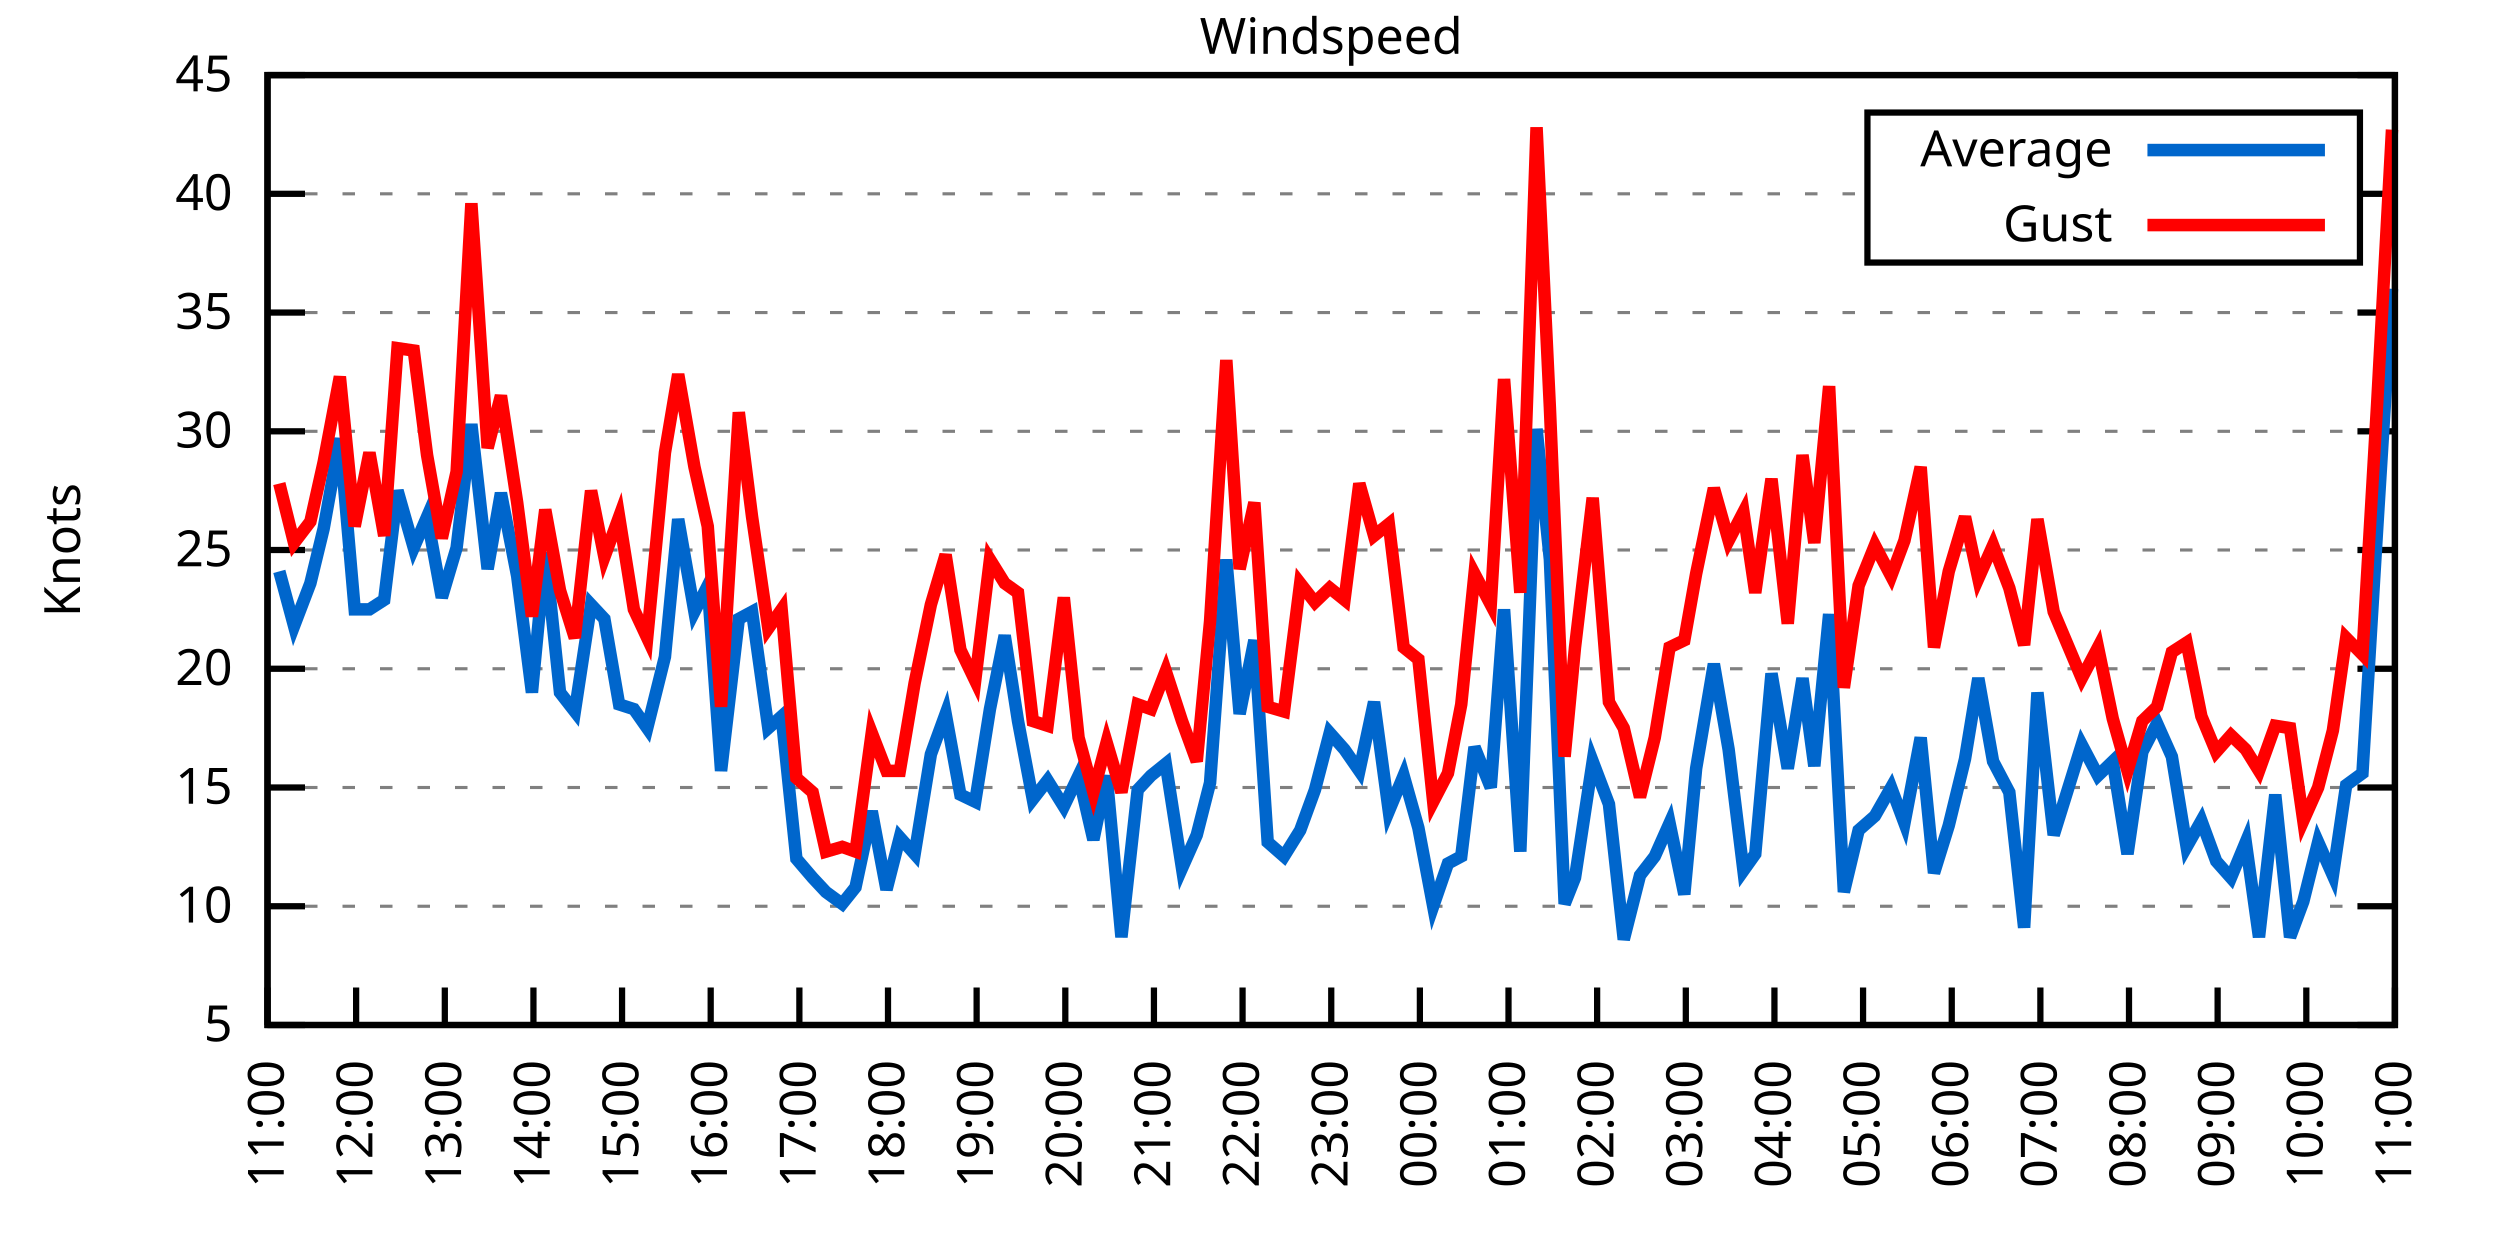
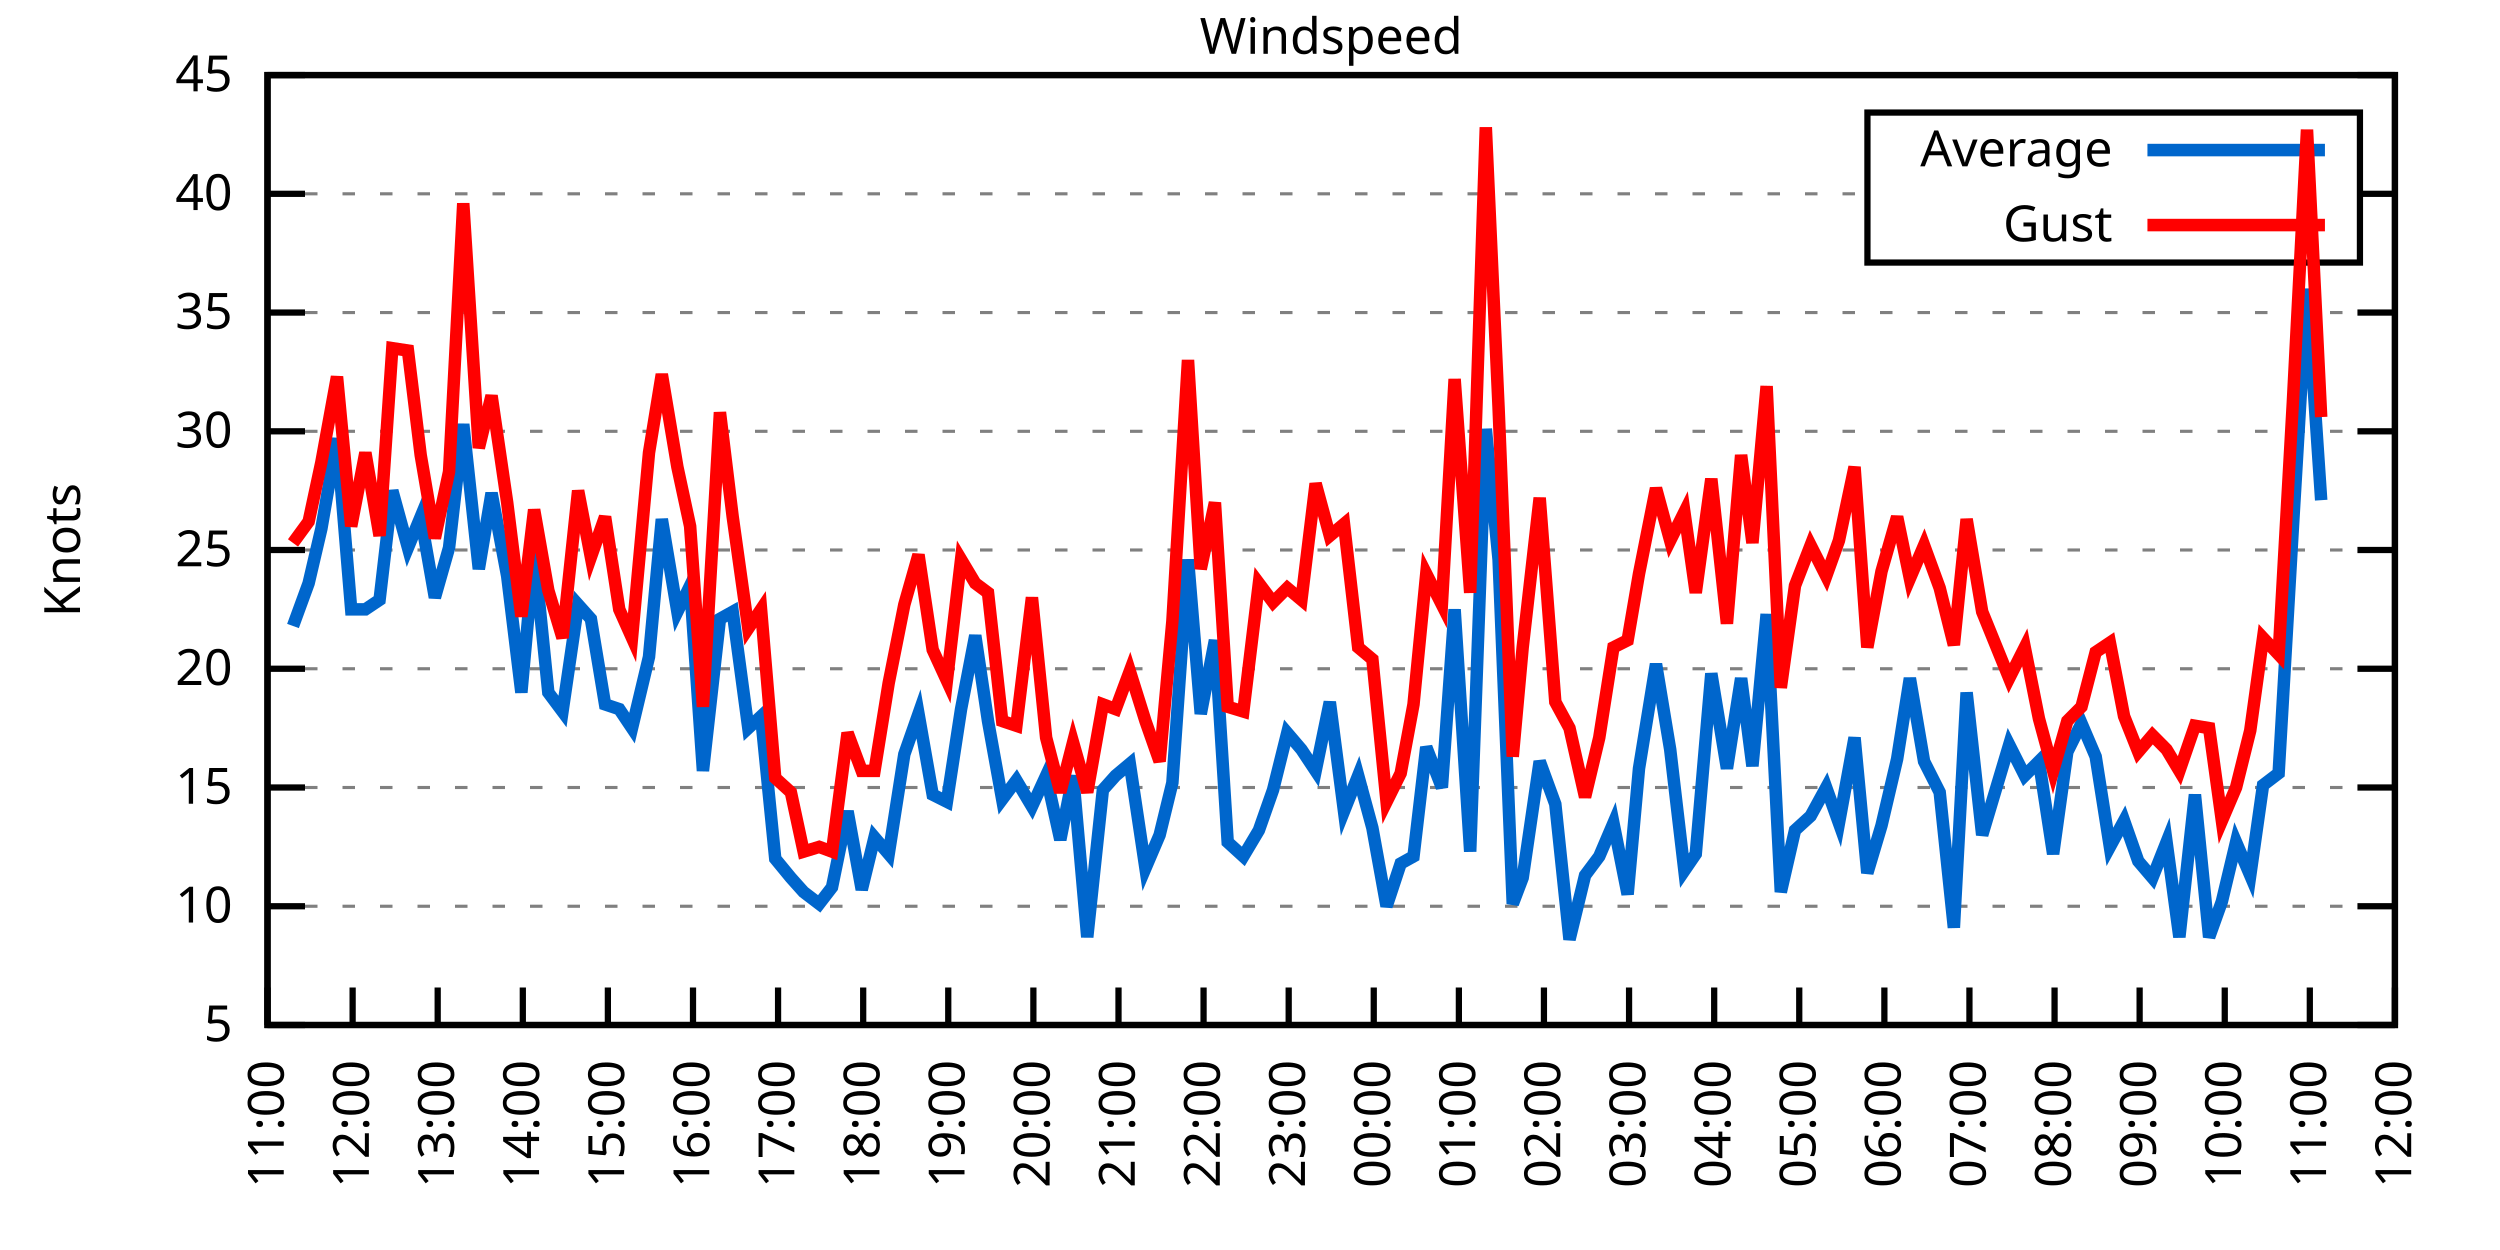
<svg xmlns="http://www.w3.org/2000/svg" xmlns:xlink="http://www.w3.org/1999/xlink" width="400" height="200" viewBox="0 0 400 200">
  <g id="gnuplot_canvas">
    <rect x="0" y="0" width="400" height="200" fill="none" />
    <defs>
      <circle id="gpDot" r="0.5" stroke-width="0.5" stroke="currentColor" />
      <path id="gpPt0" stroke-width="0.333" stroke="currentColor" d="M-1,0 h2 M0,-1 v2" />
      <path id="gpPt1" stroke-width="0.333" stroke="currentColor" d="M-1,-1 L1,1 M1,-1 L-1,1" />
      <path id="gpPt2" stroke-width="0.333" stroke="currentColor" d="M-1,0 L1,0 M0,-1 L0,1 M-1,-1 L1,1 M-1,1 L1,-1" />
      <rect id="gpPt3" stroke-width="0.333" stroke="currentColor" x="-1" y="-1" width="2" height="2" />
      <rect id="gpPt4" stroke-width="0.333" stroke="currentColor" fill="currentColor" x="-1" y="-1" width="2" height="2" />
      <circle id="gpPt5" stroke-width="0.333" stroke="currentColor" cx="0" cy="0" r="1" />
      <use xlink:href="#gpPt5" id="gpPt6" fill="currentColor" stroke="none" />
      <path id="gpPt7" stroke-width="0.333" stroke="currentColor" d="M0,-1.33 L-1.33,0.67 L1.33,0.67 z" />
      <use xlink:href="#gpPt7" id="gpPt8" fill="currentColor" stroke="none" />
      <use xlink:href="#gpPt7" id="gpPt9" stroke="currentColor" transform="rotate(180)" />
      <use xlink:href="#gpPt9" id="gpPt10" fill="currentColor" stroke="none" />
      <use xlink:href="#gpPt3" id="gpPt11" stroke="currentColor" transform="rotate(45)" />
      <use xlink:href="#gpPt11" id="gpPt12" fill="currentColor" stroke="none" />
      <path id="gpPt13" stroke-width="0.333" stroke="currentColor" d="M0,1.330 L1.265,0.411 L0.782,-1.067 L-0.782,-1.076 L-1.265,0.411 z" />
      <use xlink:href="#gpPt13" id="gpPt14" fill="currentColor" stroke="none" />
      <filter id="textbox" filterUnits="objectBoundingBox" x="0" y="0" height="1" width="1">
        <feFlood flood-color="white" flood-opacity="1" result="bgnd" />
        <feComposite in="SourceGraphic" in2="bgnd" operator="atop" />
      </filter>
      <filter id="greybox" filterUnits="objectBoundingBox" x="0" y="0" height="1" width="1">
        <feFlood flood-color="lightgrey" flood-opacity="1" result="grey" />
        <feComposite in="SourceGraphic" in2="grey" operator="atop" />
      </filter>
    </defs>
    <g fill="none" color="white" stroke="currentColor" stroke-width="1.00" stroke-linecap="butt" stroke-linejoin="miter">
</g>
    <g fill="none" color="black" stroke="currentColor" stroke-width="1.00" stroke-linecap="butt" stroke-linejoin="miter">
      <g stroke="none" shape-rendering="crispEdges">
        <polygon fill="rgb(255, 255, 255)" points="42.80,164.00 383.18,164.00 383.18,12.02 42.80,12.02 " />
      </g>
    </g>
    <g fill="none" color="black" stroke="currentColor" stroke-width="1.00" stroke-linecap="butt" stroke-linejoin="miter">
</g>
    <g fill="none" color="black" stroke="black" stroke-width="0.50" stroke-linecap="butt" stroke-linejoin="miter">
</g>
    <g fill="none" color="gray" stroke="currentColor" stroke-width="0.50" stroke-linecap="butt" stroke-linejoin="miter">
      <path stroke="gray" stroke-dasharray="2,4" class="gridline" d="M42.80,164.00 L383.19,164.00  " />
    </g>
    <g fill="none" color="gray" stroke="gray" stroke-width="1.00" stroke-linecap="butt" stroke-linejoin="miter">
</g>
    <g fill="none" color="black" stroke="currentColor" stroke-width="1.00" stroke-linecap="butt" stroke-linejoin="miter">
      <path stroke="black" d="M42.80,164.00 L48.80,164.00 M383.19,164.00 L377.19,164.00  " />
      <g transform="translate(37.20,166.60)" stroke="none" fill="black" font-family="Sans" font-size="8.00" text-anchor="end">
        <text>
          <tspan font-family="Sans"> 5</tspan>
        </text>
      </g>
    </g>
    <g fill="none" color="black" stroke="currentColor" stroke-width="1.00" stroke-linecap="butt" stroke-linejoin="miter">
</g>
    <g fill="none" color="black" stroke="black" stroke-width="0.50" stroke-linecap="butt" stroke-linejoin="miter">
</g>
    <g fill="none" color="gray" stroke="currentColor" stroke-width="0.50" stroke-linecap="butt" stroke-linejoin="miter">
      <path stroke="gray" stroke-dasharray="2,4" class="gridline" d="M42.80,145.00 L383.19,145.00  " />
    </g>
    <g fill="none" color="gray" stroke="gray" stroke-width="1.00" stroke-linecap="butt" stroke-linejoin="miter">
</g>
    <g fill="none" color="black" stroke="currentColor" stroke-width="1.00" stroke-linecap="butt" stroke-linejoin="miter">
      <path stroke="black" d="M42.80,145.00 L48.80,145.00 M383.19,145.00 L377.19,145.00  " />
      <g transform="translate(37.20,147.60)" stroke="none" fill="black" font-family="Sans" font-size="8.00" text-anchor="end">
        <text>
          <tspan font-family="Sans"> 10</tspan>
        </text>
      </g>
    </g>
    <g fill="none" color="black" stroke="currentColor" stroke-width="1.00" stroke-linecap="butt" stroke-linejoin="miter">
</g>
    <g fill="none" color="black" stroke="black" stroke-width="0.50" stroke-linecap="butt" stroke-linejoin="miter">
</g>
    <g fill="none" color="gray" stroke="currentColor" stroke-width="0.50" stroke-linecap="butt" stroke-linejoin="miter">
      <path stroke="gray" stroke-dasharray="2,4" class="gridline" d="M42.80,126.00 L383.19,126.00  " />
    </g>
    <g fill="none" color="gray" stroke="gray" stroke-width="1.00" stroke-linecap="butt" stroke-linejoin="miter">
</g>
    <g fill="none" color="black" stroke="currentColor" stroke-width="1.00" stroke-linecap="butt" stroke-linejoin="miter">
      <path stroke="black" d="M42.80,126.00 L48.80,126.00 M383.19,126.00 L377.19,126.00  " />
      <g transform="translate(37.20,128.60)" stroke="none" fill="black" font-family="Sans" font-size="8.00" text-anchor="end">
        <text>
          <tspan font-family="Sans"> 15</tspan>
        </text>
      </g>
    </g>
    <g fill="none" color="black" stroke="currentColor" stroke-width="1.00" stroke-linecap="butt" stroke-linejoin="miter">
</g>
    <g fill="none" color="black" stroke="black" stroke-width="0.50" stroke-linecap="butt" stroke-linejoin="miter">
</g>
    <g fill="none" color="gray" stroke="currentColor" stroke-width="0.50" stroke-linecap="butt" stroke-linejoin="miter">
      <path stroke="gray" stroke-dasharray="2,4" class="gridline" d="M42.80,107.00 L383.19,107.00  " />
    </g>
    <g fill="none" color="gray" stroke="gray" stroke-width="1.00" stroke-linecap="butt" stroke-linejoin="miter">
</g>
    <g fill="none" color="black" stroke="currentColor" stroke-width="1.00" stroke-linecap="butt" stroke-linejoin="miter">
      <path stroke="black" d="M42.80,107.00 L48.80,107.00 M383.19,107.00 L377.19,107.00  " />
      <g transform="translate(37.20,109.60)" stroke="none" fill="black" font-family="Sans" font-size="8.00" text-anchor="end">
        <text>
          <tspan font-family="Sans"> 20</tspan>
        </text>
      </g>
    </g>
    <g fill="none" color="black" stroke="currentColor" stroke-width="1.00" stroke-linecap="butt" stroke-linejoin="miter">
</g>
    <g fill="none" color="black" stroke="black" stroke-width="0.50" stroke-linecap="butt" stroke-linejoin="miter">
</g>
    <g fill="none" color="gray" stroke="currentColor" stroke-width="0.50" stroke-linecap="butt" stroke-linejoin="miter">
      <path stroke="gray" stroke-dasharray="2,4" class="gridline" d="M42.80,88.00 L383.19,88.00  " />
    </g>
    <g fill="none" color="gray" stroke="gray" stroke-width="1.00" stroke-linecap="butt" stroke-linejoin="miter">
</g>
    <g fill="none" color="black" stroke="currentColor" stroke-width="1.00" stroke-linecap="butt" stroke-linejoin="miter">
      <path stroke="black" d="M42.80,88.00 L48.80,88.00 M383.19,88.00 L377.19,88.00  " />
      <g transform="translate(37.20,90.60)" stroke="none" fill="black" font-family="Sans" font-size="8.00" text-anchor="end">
        <text>
          <tspan font-family="Sans"> 25</tspan>
        </text>
      </g>
    </g>
    <g fill="none" color="black" stroke="currentColor" stroke-width="1.00" stroke-linecap="butt" stroke-linejoin="miter">
</g>
    <g fill="none" color="black" stroke="black" stroke-width="0.50" stroke-linecap="butt" stroke-linejoin="miter">
</g>
    <g fill="none" color="gray" stroke="currentColor" stroke-width="0.50" stroke-linecap="butt" stroke-linejoin="miter">
      <path stroke="gray" stroke-dasharray="2,4" class="gridline" d="M42.80,69.01 L383.19,69.01  " />
    </g>
    <g fill="none" color="gray" stroke="gray" stroke-width="1.00" stroke-linecap="butt" stroke-linejoin="miter">
</g>
    <g fill="none" color="black" stroke="currentColor" stroke-width="1.00" stroke-linecap="butt" stroke-linejoin="miter">
      <path stroke="black" d="M42.80,69.01 L48.80,69.01 M383.19,69.01 L377.19,69.01  " />
      <g transform="translate(37.20,71.61)" stroke="none" fill="black" font-family="Sans" font-size="8.00" text-anchor="end">
        <text>
          <tspan font-family="Sans"> 30</tspan>
        </text>
      </g>
    </g>
    <g fill="none" color="black" stroke="currentColor" stroke-width="1.00" stroke-linecap="butt" stroke-linejoin="miter">
</g>
    <g fill="none" color="black" stroke="black" stroke-width="0.50" stroke-linecap="butt" stroke-linejoin="miter">
</g>
    <g fill="none" color="gray" stroke="currentColor" stroke-width="0.50" stroke-linecap="butt" stroke-linejoin="miter">
      <path stroke="gray" stroke-dasharray="2,4" class="gridline" d="M42.80,50.01 L383.19,50.01  " />
    </g>
    <g fill="none" color="gray" stroke="gray" stroke-width="1.00" stroke-linecap="butt" stroke-linejoin="miter">
</g>
    <g fill="none" color="black" stroke="currentColor" stroke-width="1.00" stroke-linecap="butt" stroke-linejoin="miter">
      <path stroke="black" d="M42.80,50.01 L48.80,50.01 M383.19,50.01 L377.19,50.01  " />
      <g transform="translate(37.20,52.61)" stroke="none" fill="black" font-family="Sans" font-size="8.00" text-anchor="end">
        <text>
          <tspan font-family="Sans"> 35</tspan>
        </text>
      </g>
    </g>
    <g fill="none" color="black" stroke="currentColor" stroke-width="1.00" stroke-linecap="butt" stroke-linejoin="miter">
</g>
    <g fill="none" color="black" stroke="black" stroke-width="0.50" stroke-linecap="butt" stroke-linejoin="miter">
</g>
    <g fill="none" color="gray" stroke="currentColor" stroke-width="0.50" stroke-linecap="butt" stroke-linejoin="miter">
      <path stroke="gray" stroke-dasharray="2,4" class="gridline" d="M42.80,31.01 L298.79,31.01 M377.59,31.01 L383.19,31.01  " />
    </g>
    <g fill="none" color="gray" stroke="gray" stroke-width="1.00" stroke-linecap="butt" stroke-linejoin="miter">
</g>
    <g fill="none" color="black" stroke="currentColor" stroke-width="1.00" stroke-linecap="butt" stroke-linejoin="miter">
      <path stroke="black" d="M42.80,31.01 L48.80,31.01 M383.19,31.01 L377.19,31.01  " />
      <g transform="translate(37.20,33.61)" stroke="none" fill="black" font-family="Sans" font-size="8.00" text-anchor="end">
        <text>
          <tspan font-family="Sans"> 40</tspan>
        </text>
      </g>
    </g>
    <g fill="none" color="black" stroke="currentColor" stroke-width="1.00" stroke-linecap="butt" stroke-linejoin="miter">
</g>
    <g fill="none" color="black" stroke="black" stroke-width="0.50" stroke-linecap="butt" stroke-linejoin="miter">
</g>
    <g fill="none" color="gray" stroke="currentColor" stroke-width="0.50" stroke-linecap="butt" stroke-linejoin="miter">
      <path stroke="gray" stroke-dasharray="2,4" class="gridline" d="M42.80,12.01 L383.19,12.01  " />
    </g>
    <g fill="none" color="gray" stroke="gray" stroke-width="1.00" stroke-linecap="butt" stroke-linejoin="miter">
</g>
    <g fill="none" color="black" stroke="currentColor" stroke-width="1.00" stroke-linecap="butt" stroke-linejoin="miter">
      <path stroke="black" d="M42.80,12.01 L48.80,12.01 M383.19,12.01 L377.19,12.01  " />
      <g transform="translate(37.20,14.61)" stroke="none" fill="black" font-family="Sans" font-size="8.00" text-anchor="end">
        <text>
          <tspan font-family="Sans"> 45</tspan>
        </text>
      </g>
    </g>
    <g fill="none" color="black" stroke="currentColor" stroke-width="1.00" stroke-linecap="butt" stroke-linejoin="miter">
      <path stroke="black" d="M42.80,164.00 L42.80,158.00  " />
      <g transform="translate(45.40,169.60) rotate(270.00)" stroke="none" fill="black" font-family="Sans" font-size="8.00" text-anchor="end">
        <text>
          <tspan font-family="Sans">11:00</tspan>
        </text>
      </g>
    </g>
    <g fill="none" color="black" stroke="currentColor" stroke-width="1.00" stroke-linecap="butt" stroke-linejoin="miter">
-       <path stroke="black" d="M56.98,164.00 L56.98,158.00  " />
-       <g transform="translate(59.58,169.60) rotate(270.00)" stroke="none" fill="black" font-family="Sans" font-size="8.00" text-anchor="end">
+       <path stroke="black" d="M56.42,164.00 L56.42,158.00  " />
+       <g transform="translate(59.02,169.60) rotate(270.00)" stroke="none" fill="black" font-family="Sans" font-size="8.00" text-anchor="end">
        <text>
          <tspan font-family="Sans">12:00</tspan>
        </text>
      </g>
    </g>
    <g fill="none" color="black" stroke="currentColor" stroke-width="1.00" stroke-linecap="butt" stroke-linejoin="miter">
-       <path stroke="black" d="M71.17,164.00 L71.17,158.00  " />
-       <g transform="translate(73.77,169.60) rotate(270.00)" stroke="none" fill="black" font-family="Sans" font-size="8.00" text-anchor="end">
+       <path stroke="black" d="M70.03,164.00 L70.03,158.00  " />
+       <g transform="translate(72.63,169.60) rotate(270.00)" stroke="none" fill="black" font-family="Sans" font-size="8.00" text-anchor="end">
        <text>
          <tspan font-family="Sans">13:00</tspan>
        </text>
      </g>
    </g>
    <g fill="none" color="black" stroke="currentColor" stroke-width="1.00" stroke-linecap="butt" stroke-linejoin="miter">
-       <path stroke="black" d="M85.35,164.00 L85.35,158.00  " />
-       <g transform="translate(87.95,169.60) rotate(270.00)" stroke="none" fill="black" font-family="Sans" font-size="8.00" text-anchor="end">
+       <path stroke="black" d="M83.65,164.00 L83.65,158.00  " />
+       <g transform="translate(86.25,169.60) rotate(270.00)" stroke="none" fill="black" font-family="Sans" font-size="8.00" text-anchor="end">
        <text>
          <tspan font-family="Sans">14:00</tspan>
        </text>
      </g>
    </g>
    <g fill="none" color="black" stroke="currentColor" stroke-width="1.00" stroke-linecap="butt" stroke-linejoin="miter">
-       <path stroke="black" d="M99.53,164.00 L99.53,158.00  " />
-       <g transform="translate(102.13,169.60) rotate(270.00)" stroke="none" fill="black" font-family="Sans" font-size="8.00" text-anchor="end">
+       <path stroke="black" d="M97.26,164.00 L97.26,158.00  " />
+       <g transform="translate(99.86,169.60) rotate(270.00)" stroke="none" fill="black" font-family="Sans" font-size="8.00" text-anchor="end">
        <text>
          <tspan font-family="Sans">15:00</tspan>
        </text>
      </g>
    </g>
    <g fill="none" color="black" stroke="currentColor" stroke-width="1.00" stroke-linecap="butt" stroke-linejoin="miter">
-       <path stroke="black" d="M113.71,164.00 L113.71,158.00  " />
-       <g transform="translate(116.31,169.60) rotate(270.00)" stroke="none" fill="black" font-family="Sans" font-size="8.00" text-anchor="end">
+       <path stroke="black" d="M110.88,164.00 L110.88,158.00  " />
+       <g transform="translate(113.48,169.60) rotate(270.00)" stroke="none" fill="black" font-family="Sans" font-size="8.00" text-anchor="end">
        <text>
          <tspan font-family="Sans">16:00</tspan>
        </text>
      </g>
    </g>
    <g fill="none" color="black" stroke="currentColor" stroke-width="1.00" stroke-linecap="butt" stroke-linejoin="miter">
-       <path stroke="black" d="M127.90,164.00 L127.90,158.00  " />
-       <g transform="translate(130.50,169.60) rotate(270.00)" stroke="none" fill="black" font-family="Sans" font-size="8.00" text-anchor="end">
+       <path stroke="black" d="M124.49,164.00 L124.49,158.00  " />
+       <g transform="translate(127.09,169.60) rotate(270.00)" stroke="none" fill="black" font-family="Sans" font-size="8.00" text-anchor="end">
        <text>
          <tspan font-family="Sans">17:00</tspan>
        </text>
      </g>
    </g>
    <g fill="none" color="black" stroke="currentColor" stroke-width="1.00" stroke-linecap="butt" stroke-linejoin="miter">
-       <path stroke="black" d="M142.08,164.00 L142.08,158.00  " />
-       <g transform="translate(144.68,169.60) rotate(270.00)" stroke="none" fill="black" font-family="Sans" font-size="8.00" text-anchor="end">
+       <path stroke="black" d="M138.11,164.00 L138.11,158.00  " />
+       <g transform="translate(140.71,169.60) rotate(270.00)" stroke="none" fill="black" font-family="Sans" font-size="8.00" text-anchor="end">
        <text>
          <tspan font-family="Sans">18:00</tspan>
        </text>
      </g>
    </g>
    <g fill="none" color="black" stroke="currentColor" stroke-width="1.00" stroke-linecap="butt" stroke-linejoin="miter">
-       <path stroke="black" d="M156.26,164.00 L156.26,158.00  " />
-       <g transform="translate(158.86,169.60) rotate(270.00)" stroke="none" fill="black" font-family="Sans" font-size="8.00" text-anchor="end">
+       <path stroke="black" d="M151.72,164.00 L151.72,158.00  " />
+       <g transform="translate(154.32,169.60) rotate(270.00)" stroke="none" fill="black" font-family="Sans" font-size="8.00" text-anchor="end">
        <text>
          <tspan font-family="Sans">19:00</tspan>
        </text>
      </g>
    </g>
    <g fill="none" color="black" stroke="currentColor" stroke-width="1.00" stroke-linecap="butt" stroke-linejoin="miter">
-       <path stroke="black" d="M170.45,164.00 L170.45,158.00  " />
-       <g transform="translate(173.05,169.60) rotate(270.00)" stroke="none" fill="black" font-family="Sans" font-size="8.00" text-anchor="end">
+       <path stroke="black" d="M165.34,164.00 L165.34,158.00  " />
+       <g transform="translate(167.94,169.60) rotate(270.00)" stroke="none" fill="black" font-family="Sans" font-size="8.00" text-anchor="end">
        <text>
          <tspan font-family="Sans">20:00</tspan>
        </text>
      </g>
    </g>
    <g fill="none" color="black" stroke="currentColor" stroke-width="1.00" stroke-linecap="butt" stroke-linejoin="miter">
-       <path stroke="black" d="M184.63,164.00 L184.63,158.00  " />
-       <g transform="translate(187.23,169.60) rotate(270.00)" stroke="none" fill="black" font-family="Sans" font-size="8.00" text-anchor="end">
+       <path stroke="black" d="M178.96,164.00 L178.96,158.00  " />
+       <g transform="translate(181.56,169.60) rotate(270.00)" stroke="none" fill="black" font-family="Sans" font-size="8.00" text-anchor="end">
        <text>
          <tspan font-family="Sans">21:00</tspan>
        </text>
      </g>
    </g>
    <g fill="none" color="black" stroke="currentColor" stroke-width="1.00" stroke-linecap="butt" stroke-linejoin="miter">
-       <path stroke="black" d="M198.81,164.00 L198.81,158.00  " />
-       <g transform="translate(201.41,169.60) rotate(270.00)" stroke="none" fill="black" font-family="Sans" font-size="8.00" text-anchor="end">
+       <path stroke="black" d="M192.57,164.00 L192.57,158.00  " />
+       <g transform="translate(195.17,169.60) rotate(270.00)" stroke="none" fill="black" font-family="Sans" font-size="8.00" text-anchor="end">
        <text>
          <tspan font-family="Sans">22:00</tspan>
        </text>
      </g>
    </g>
    <g fill="none" color="black" stroke="currentColor" stroke-width="1.00" stroke-linecap="butt" stroke-linejoin="miter">
-       <path stroke="black" d="M213.00,164.00 L213.00,158.00  " />
-       <g transform="translate(215.60,169.60) rotate(270.00)" stroke="none" fill="black" font-family="Sans" font-size="8.00" text-anchor="end">
+       <path stroke="black" d="M206.19,164.00 L206.19,158.00  " />
+       <g transform="translate(208.79,169.60) rotate(270.00)" stroke="none" fill="black" font-family="Sans" font-size="8.00" text-anchor="end">
        <text>
          <tspan font-family="Sans">23:00</tspan>
        </text>
      </g>
    </g>
    <g fill="none" color="black" stroke="currentColor" stroke-width="1.00" stroke-linecap="butt" stroke-linejoin="miter">
-       <path stroke="black" d="M227.18,164.00 L227.18,158.00  " />
-       <g transform="translate(229.78,169.60) rotate(270.00)" stroke="none" fill="black" font-family="Sans" font-size="8.00" text-anchor="end">
+       <path stroke="black" d="M219.80,164.00 L219.80,158.00  " />
+       <g transform="translate(222.40,169.60) rotate(270.00)" stroke="none" fill="black" font-family="Sans" font-size="8.00" text-anchor="end">
        <text>
          <tspan font-family="Sans">00:00</tspan>
        </text>
      </g>
    </g>
    <g fill="none" color="black" stroke="currentColor" stroke-width="1.00" stroke-linecap="butt" stroke-linejoin="miter">
-       <path stroke="black" d="M241.36,164.00 L241.36,158.00  " />
-       <g transform="translate(243.96,169.60) rotate(270.00)" stroke="none" fill="black" font-family="Sans" font-size="8.00" text-anchor="end">
+       <path stroke="black" d="M233.42,164.00 L233.42,158.00  " />
+       <g transform="translate(236.02,169.60) rotate(270.00)" stroke="none" fill="black" font-family="Sans" font-size="8.00" text-anchor="end">
        <text>
          <tspan font-family="Sans">01:00</tspan>
        </text>
      </g>
    </g>
    <g fill="none" color="black" stroke="currentColor" stroke-width="1.00" stroke-linecap="butt" stroke-linejoin="miter">
-       <path stroke="black" d="M255.54,164.00 L255.54,158.00  " />
-       <g transform="translate(258.14,169.60) rotate(270.00)" stroke="none" fill="black" font-family="Sans" font-size="8.00" text-anchor="end">
+       <path stroke="black" d="M247.03,164.00 L247.03,158.00  " />
+       <g transform="translate(249.63,169.60) rotate(270.00)" stroke="none" fill="black" font-family="Sans" font-size="8.00" text-anchor="end">
        <text>
          <tspan font-family="Sans">02:00</tspan>
        </text>
      </g>
    </g>
    <g fill="none" color="black" stroke="currentColor" stroke-width="1.00" stroke-linecap="butt" stroke-linejoin="miter">
-       <path stroke="black" d="M269.73,164.00 L269.73,158.00  " />
-       <g transform="translate(272.33,169.60) rotate(270.00)" stroke="none" fill="black" font-family="Sans" font-size="8.00" text-anchor="end">
+       <path stroke="black" d="M260.65,164.00 L260.65,158.00  " />
+       <g transform="translate(263.25,169.60) rotate(270.00)" stroke="none" fill="black" font-family="Sans" font-size="8.00" text-anchor="end">
        <text>
          <tspan font-family="Sans">03:00</tspan>
        </text>
      </g>
    </g>
    <g fill="none" color="black" stroke="currentColor" stroke-width="1.00" stroke-linecap="butt" stroke-linejoin="miter">
-       <path stroke="black" d="M283.91,164.00 L283.91,158.00  " />
-       <g transform="translate(286.51,169.60) rotate(270.00)" stroke="none" fill="black" font-family="Sans" font-size="8.00" text-anchor="end">
+       <path stroke="black" d="M274.27,164.00 L274.27,158.00  " />
+       <g transform="translate(276.87,169.60) rotate(270.00)" stroke="none" fill="black" font-family="Sans" font-size="8.00" text-anchor="end">
        <text>
          <tspan font-family="Sans">04:00</tspan>
        </text>
      </g>
    </g>
    <g fill="none" color="black" stroke="currentColor" stroke-width="1.00" stroke-linecap="butt" stroke-linejoin="miter">
-       <path stroke="black" d="M298.09,164.00 L298.09,158.00  " />
-       <g transform="translate(300.69,169.60) rotate(270.00)" stroke="none" fill="black" font-family="Sans" font-size="8.00" text-anchor="end">
+       <path stroke="black" d="M287.88,164.00 L287.88,158.00  " />
+       <g transform="translate(290.48,169.60) rotate(270.00)" stroke="none" fill="black" font-family="Sans" font-size="8.00" text-anchor="end">
        <text>
          <tspan font-family="Sans">05:00</tspan>
        </text>
      </g>
    </g>
    <g fill="none" color="black" stroke="currentColor" stroke-width="1.00" stroke-linecap="butt" stroke-linejoin="miter">
-       <path stroke="black" d="M312.28,164.00 L312.28,158.00  " />
-       <g transform="translate(314.88,169.60) rotate(270.00)" stroke="none" fill="black" font-family="Sans" font-size="8.00" text-anchor="end">
+       <path stroke="black" d="M301.50,164.00 L301.50,158.00  " />
+       <g transform="translate(304.10,169.60) rotate(270.00)" stroke="none" fill="black" font-family="Sans" font-size="8.00" text-anchor="end">
        <text>
          <tspan font-family="Sans">06:00</tspan>
        </text>
      </g>
    </g>
    <g fill="none" color="black" stroke="currentColor" stroke-width="1.00" stroke-linecap="butt" stroke-linejoin="miter">
-       <path stroke="black" d="M326.46,164.00 L326.46,158.00  " />
-       <g transform="translate(329.06,169.60) rotate(270.00)" stroke="none" fill="black" font-family="Sans" font-size="8.00" text-anchor="end">
+       <path stroke="black" d="M315.11,164.00 L315.11,158.00  " />
+       <g transform="translate(317.71,169.60) rotate(270.00)" stroke="none" fill="black" font-family="Sans" font-size="8.00" text-anchor="end">
        <text>
          <tspan font-family="Sans">07:00</tspan>
        </text>
      </g>
    </g>
    <g fill="none" color="black" stroke="currentColor" stroke-width="1.00" stroke-linecap="butt" stroke-linejoin="miter">
-       <path stroke="black" d="M340.64,164.00 L340.64,158.00  " />
-       <g transform="translate(343.24,169.60) rotate(270.00)" stroke="none" fill="black" font-family="Sans" font-size="8.00" text-anchor="end">
+       <path stroke="black" d="M328.73,164.00 L328.73,158.00  " />
+       <g transform="translate(331.33,169.60) rotate(270.00)" stroke="none" fill="black" font-family="Sans" font-size="8.00" text-anchor="end">
        <text>
          <tspan font-family="Sans">08:00</tspan>
        </text>
      </g>
    </g>
    <g fill="none" color="black" stroke="currentColor" stroke-width="1.00" stroke-linecap="butt" stroke-linejoin="miter">
-       <path stroke="black" d="M354.82,164.00 L354.82,158.00  " />
-       <g transform="translate(357.42,169.60) rotate(270.00)" stroke="none" fill="black" font-family="Sans" font-size="8.00" text-anchor="end">
+       <path stroke="black" d="M342.34,164.00 L342.34,158.00  " />
+       <g transform="translate(344.94,169.60) rotate(270.00)" stroke="none" fill="black" font-family="Sans" font-size="8.00" text-anchor="end">
        <text>
          <tspan font-family="Sans">09:00</tspan>
        </text>
      </g>
    </g>
    <g fill="none" color="black" stroke="currentColor" stroke-width="1.00" stroke-linecap="butt" stroke-linejoin="miter">
-       <path stroke="black" d="M369.01,164.00 L369.01,158.00  " />
-       <g transform="translate(371.61,169.60) rotate(270.00)" stroke="none" fill="black" font-family="Sans" font-size="8.00" text-anchor="end">
+       <path stroke="black" d="M355.96,164.00 L355.96,158.00  " />
+       <g transform="translate(358.56,169.60) rotate(270.00)" stroke="none" fill="black" font-family="Sans" font-size="8.00" text-anchor="end">
        <text>
          <tspan font-family="Sans">10:00</tspan>
+         </text>
+       </g>
+     </g>
+     <g fill="none" color="black" stroke="currentColor" stroke-width="1.00" stroke-linecap="butt" stroke-linejoin="miter">
+       <path stroke="black" d="M369.57,164.00 L369.57,158.00  " />
+       <g transform="translate(372.17,169.60) rotate(270.00)" stroke="none" fill="black" font-family="Sans" font-size="8.00" text-anchor="end">
+         <text>
+           <tspan font-family="Sans">11:00</tspan>
        </text>
      </g>
    </g>
    <g fill="none" color="black" stroke="currentColor" stroke-width="1.00" stroke-linecap="butt" stroke-linejoin="miter">
      <path stroke="black" d="M383.19,164.00 L383.19,158.00  " />
      <g transform="translate(385.79,169.60) rotate(270.00)" stroke="none" fill="black" font-family="Sans" font-size="8.00" text-anchor="end">
        <text>
-           <tspan font-family="Sans">11:00</tspan>
+           <tspan font-family="Sans">12:00</tspan>
        </text>
      </g>
    </g>
    <g fill="none" color="black" stroke="currentColor" stroke-width="1.00" stroke-linecap="butt" stroke-linejoin="miter">
</g>
    <g fill="none" color="black" stroke="currentColor" stroke-width="1.00" stroke-linecap="butt" stroke-linejoin="miter">
      <path stroke="black" d="M42.80,12.01 L42.80,164.00 L383.19,164.00 L383.19,12.01 L42.80,12.01 Z  " />
    </g>
    <g fill="none" color="black" stroke="currentColor" stroke-width="1.00" stroke-linecap="butt" stroke-linejoin="miter">
</g>
    <g fill="none" color="black" stroke="currentColor" stroke-width="1.00" stroke-linecap="butt" stroke-linejoin="miter">
      <path stroke="black" d="M298.79,42.01 L298.79,18.01 L377.59,18.01 L377.59,42.01 L298.79,42.01 Z  " />
    </g>
    <g id="Windspeed_plot_1">
      <g fill="none" color="white" stroke="black" stroke-width="2.00" stroke-linecap="butt" stroke-linejoin="miter">
</g>
      <g fill="none" color="black" stroke="currentColor" stroke-width="2.00" stroke-linecap="butt" stroke-linejoin="miter">
        <g transform="translate(337.99,26.61)" stroke="none" fill="black" font-family="Sans" font-size="8.00" text-anchor="end">
          <text>
            <tspan font-family="Sans">Average</tspan>
          </text>
        </g>
      </g>
      <g fill="none" color="black" stroke="currentColor" stroke-width="2.00" stroke-linecap="butt" stroke-linejoin="miter">
-         <path stroke="rgb(  0, 102, 204)" d="M343.59,24.01 L371.99,24.01 M44.69,91.42 L47.05,100.16 L49.66,93.32 L51.78,84.59 L54.38,70.15 L56.75,97.50   L59.11,97.50 L61.47,95.98 L63.60,78.51 L66.20,87.63 L68.33,82.69 L70.69,95.60 L73.06,87.63 L75.42,67.87   L78.02,91.04 L80.15,78.89 L82.75,92.18 L85.11,110.80 L87.24,88.38 L89.60,110.80 L91.97,113.84 L94.57,96.74   L96.70,99.02 L99.06,112.70 L101.42,113.46 L103.55,116.50 L106.39,105.10 L108.51,83.07 L111.11,97.88 L113.24,93.70   L115.37,123.34 L118.21,99.02 L120.33,97.88 L122.93,116.50 L125.06,114.60 L127.42,137.40 L130.02,140.44 L132.15,142.72   L134.75,144.62 L136.88,141.96 L139.48,129.80 L141.84,142.34 L143.97,133.98 L146.34,136.64 L148.94,120.68 L151.30,114.22   L153.66,127.14 L156.03,128.28 L158.39,113.46 L160.75,101.68 L162.88,115.36 L165.25,127.90 L167.61,124.86 L170.21,129.04   L172.57,124.10 L174.94,134.36 L177.06,124.10 L179.43,149.94 L182.03,126.38 L184.16,124.10 L186.52,122.20 L189.12,138.92   L191.48,133.60 L193.61,125.24 L196.21,89.52 L198.34,114.22 L200.70,102.44 L202.83,134.74 L205.43,137.02 L208.03,132.84   L210.39,126.38 L212.76,117.26 L215.12,119.92 L217.49,123.34 L219.85,112.32 L222.21,129.80 L224.58,124.10 L226.94,132.46   L229.31,145.00 L231.67,138.16 L233.80,137.02 L235.92,119.54 L238.52,126.00 L240.65,97.50 L243.25,136.26 L245.85,68.63   L247.98,89.52 L250.34,144.62 L252.00,140.44 L254.83,121.82 L257.43,128.66 L259.80,150.32 L262.40,140.06 L264.76,137.02   L267.13,131.70 L269.49,143.10 L271.38,122.96 L274.22,106.24 L276.58,119.92 L278.95,139.30 L280.84,136.64 L283.44,107.76   L286.04,122.96 L288.40,108.52 L290.29,122.58 L292.66,98.26 L295.02,142.72 L297.38,132.84 L299.98,130.56 L302.58,126.00   L304.71,131.70 L307.31,118.02 L309.44,139.68 L311.80,132.08 L314.40,121.44 L316.53,108.52 L318.89,121.82 L321.49,126.76   L323.86,148.42 L325.99,110.80 L328.59,133.60 L333.08,119.16 L335.68,124.10 L338.04,121.82 L340.40,136.64 L342.77,120.30   L345.13,115.74 L347.50,121.06 L349.86,135.50 L352.22,131.32 L354.59,137.78 L356.95,140.44 L359.32,134.74 L361.44,149.94   L364.04,127.14 L366.41,149.94 L368.53,144.24 L370.90,134.74 L373.26,140.06 L375.39,125.62 L377.99,123.72 L380.35,84.59   L382.72,46.21  " />
+         <path stroke="rgb(  0, 102, 204)" d="M343.59,24.01 L371.99,24.01 M46.88,100.16 L49.38,93.32 L51.42,84.59 L53.92,70.15 L56.19,97.50 L58.46,97.50   L60.73,95.98 L62.77,78.51 L65.27,87.63 L67.31,82.69 L69.58,95.60 L71.85,87.63 L74.12,67.87 L76.61,91.04   L78.65,78.89 L81.15,92.18 L83.42,110.80 L85.46,88.38 L87.73,110.80 L90.00,113.84 L92.50,96.74 L94.54,99.02   L96.81,112.70 L99.08,113.46 L101.12,116.50 L103.84,105.10 L105.89,83.07 L108.38,97.88 L110.42,93.70 L112.47,123.34   L115.19,99.02 L117.23,97.88 L119.73,116.50 L121.77,114.60 L124.04,137.40 L126.54,140.44 L128.58,142.72 L131.07,144.62   L133.12,141.96 L135.61,129.80 L137.88,142.34 L139.92,133.98 L142.19,136.64 L144.69,120.68 L146.96,114.22 L149.23,127.14   L151.50,128.28 L153.77,113.46 L156.04,101.68 L158.08,115.36 L160.35,127.90 L162.62,124.86 L165.11,129.04 L167.38,124.10   L169.65,134.36 L171.69,124.10 L173.96,149.94 L176.46,126.38 L178.50,124.10 L180.77,122.20 L183.27,138.92 L185.54,133.60   L187.58,125.24 L190.08,89.52 L192.12,114.22 L194.39,102.44 L196.43,134.74 L198.93,137.02 L201.42,132.84 L203.69,126.38   L205.96,117.26 L208.23,119.92 L210.50,123.34 L212.77,112.32 L215.04,129.80 L217.31,124.10 L219.58,132.46 L221.85,145.00   L224.11,138.16 L226.16,137.02 L228.20,119.54 L230.70,126.00 L232.74,97.50 L235.23,136.26 L237.73,68.63 L239.77,89.52   L242.04,144.62 L243.63,140.44 L246.35,121.82 L248.85,128.66 L251.12,150.32 L253.61,140.06 L255.88,137.02 L258.15,131.70   L260.42,143.10 L262.24,122.96 L264.96,106.24 L267.23,119.92 L269.50,139.30 L271.32,136.64 L273.81,107.76 L276.31,122.96   L278.58,108.52 L280.39,122.58 L282.66,98.26 L284.93,142.72 L287.20,132.84 L289.70,130.56 L292.19,126.00 L294.23,131.70   L296.73,118.02 L298.77,139.68 L301.04,132.08 L303.54,121.44 L305.58,108.52 L307.85,121.82 L310.35,126.76 L312.62,148.42   L314.66,110.80 L317.15,133.60 L321.47,119.16 L323.96,124.10 L326.23,121.82 L328.50,136.64 L330.77,120.30 L333.04,115.74   L335.31,121.06 L337.58,135.50 L339.85,131.32 L342.12,137.78 L344.39,140.44 L346.65,134.74 L348.70,149.94 L351.19,127.14   L353.46,149.94 L355.50,144.24 L357.77,134.74 L360.04,140.06 L362.09,125.62 L364.58,123.72 L366.85,84.59 L369.12,46.21   L371.39,80.03  " />
      </g>
    </g>
    <g id="Windspeed_plot_2">
      <g fill="none" color="black" stroke="currentColor" stroke-width="2.00" stroke-linecap="butt" stroke-linejoin="miter">
        <g transform="translate(337.99,38.61)" stroke="none" fill="black" font-family="Sans" font-size="8.00" text-anchor="end">
          <text>
            <tspan font-family="Sans">Gust</tspan>
          </text>
        </g>
      </g>
      <g fill="none" color="black" stroke="currentColor" stroke-width="2.00" stroke-linecap="butt" stroke-linejoin="miter">
-         <path stroke="rgb(255,   0,   0)" d="M343.59,36.01 L371.99,36.01 M44.69,77.37 L47.05,86.87 L49.66,83.45 L51.78,73.95 L54.38,60.27 L56.75,84.21   L59.11,72.43 L61.47,85.73 L63.60,55.71 L66.20,56.09 L68.33,72.81 L70.69,86.11 L73.06,75.47 L75.42,32.53   L78.02,71.67 L80.15,63.31 L82.75,80.41 L85.11,98.64 L87.24,81.55 L89.60,94.46 L91.97,102.06 L94.57,78.51   L96.70,89.14 L99.06,82.69 L101.42,97.50 L103.55,102.06 L106.39,72.43 L108.51,59.89 L111.11,74.71 L113.24,84.21   L115.37,113.08 L118.21,65.97 L120.33,82.69 L122.93,100.54 L125.06,97.50 L127.42,124.48 L130.02,126.76 L132.15,136.26   L134.75,135.50 L136.88,136.26 L139.48,117.26 L141.84,123.34 L143.97,123.34 L146.34,109.28 L148.94,96.74 L151.30,88.76   L153.66,103.96 L156.03,108.90 L158.39,89.52 L160.75,93.32 L162.88,94.84 L165.25,115.36 L167.61,116.12 L170.21,95.60   L172.57,118.02 L174.94,126.76 L177.06,118.78 L179.43,126.76 L182.03,112.70 L184.16,113.46 L186.52,107.38 L189.12,115.36   L191.48,121.82 L193.61,99.40 L196.21,57.61 L198.34,91.04 L200.70,80.41 L202.83,113.08 L205.43,113.84 L208.03,93.32   L210.39,96.36 L212.76,94.08 L215.12,95.98 L217.49,77.37 L219.85,85.73 L222.21,83.83 L224.58,103.58 L226.94,105.48   L229.31,128.28 L231.67,123.72 L233.80,112.70 L235.92,91.80 L238.52,96.74 L240.65,60.65 L243.25,94.84 L245.85,20.37   L247.98,65.21 L250.34,121.06 L252.00,103.58 L254.83,79.65 L257.43,112.32 L259.80,116.50 L262.40,127.52 L264.76,118.02   L267.13,103.58 L269.49,102.44 L271.38,91.80 L274.22,78.13 L276.58,86.49 L278.95,81.93 L280.84,94.84 L283.44,76.61   L286.04,99.78 L288.40,72.81 L290.29,86.87 L292.66,61.79 L295.02,110.04 L297.38,93.70 L299.98,87.25 L302.58,92.18   L304.71,86.49 L307.31,74.71 L309.44,103.58 L311.80,91.42 L314.40,82.69 L316.53,92.56 L318.89,87.25 L321.49,94.08   L323.86,103.20 L325.99,83.07 L328.59,97.88 L333.08,108.52 L335.68,103.58 L338.04,114.98 L340.40,123.34 L342.77,115.36   L345.13,113.08 L347.50,104.34 L349.86,102.82 L352.22,114.60 L354.59,120.30 L356.95,117.64 L359.32,119.92 L361.44,123.34   L364.04,116.12 L366.41,116.50 L368.53,131.32 L370.90,126.00 L373.26,116.88 L375.39,102.06 L377.99,104.72 L380.35,64.45   L382.72,20.75  " />
+         <path stroke="rgb(255,   0,   0)" d="M343.59,36.01 L371.99,36.01 M46.88,86.87 L49.38,83.45 L51.42,73.95 L53.92,60.27 L56.19,84.21 L58.46,72.43   L60.73,85.73 L62.77,55.71 L65.27,56.09 L67.31,72.81 L69.58,86.11 L71.85,75.47 L74.12,32.53 L76.61,71.67   L78.65,63.31 L81.15,80.41 L83.42,98.64 L85.46,81.55 L87.73,94.46 L90.00,102.06 L92.50,78.51 L94.54,89.14   L96.81,82.69 L99.08,97.50 L101.12,102.06 L103.84,72.43 L105.89,59.89 L108.38,74.71 L110.42,84.21 L112.47,113.08   L115.19,65.97 L117.23,82.69 L119.73,100.54 L121.77,97.50 L124.04,124.48 L126.54,126.76 L128.58,136.26 L131.07,135.50   L133.12,136.26 L135.61,117.26 L137.88,123.34 L139.92,123.34 L142.19,109.28 L144.69,96.74 L146.96,88.76 L149.23,103.96   L151.50,108.90 L153.77,89.52 L156.04,93.32 L158.08,94.84 L160.35,115.36 L162.62,116.12 L165.11,95.60 L167.38,118.02   L169.65,126.76 L171.69,118.78 L173.96,126.76 L176.46,112.70 L178.50,113.46 L180.77,107.38 L183.27,115.36 L185.54,121.82   L187.58,99.40 L190.08,57.61 L192.12,91.04 L194.39,80.41 L196.43,113.08 L198.93,113.84 L201.42,93.32 L203.69,96.36   L205.96,94.08 L208.23,95.98 L210.50,77.37 L212.77,85.73 L215.04,83.83 L217.31,103.58 L219.58,105.48 L221.85,128.28   L224.11,123.72 L226.16,112.70 L228.20,91.80 L230.70,96.74 L232.74,60.65 L235.23,94.84 L237.73,20.37 L239.77,65.21   L242.04,121.06 L243.63,103.58 L246.35,79.65 L248.85,112.32 L251.12,116.50 L253.61,127.52 L255.88,118.02 L258.15,103.58   L260.42,102.44 L262.24,91.80 L264.96,78.13 L267.23,86.49 L269.50,81.93 L271.32,94.84 L273.81,76.61 L276.31,99.78   L278.58,72.81 L280.39,86.87 L282.66,61.79 L284.93,110.04 L287.20,93.70 L289.70,87.25 L292.19,92.18 L294.23,86.49   L296.73,74.71 L298.77,103.58 L301.04,91.42 L303.54,82.69 L305.58,92.56 L307.85,87.25 L310.35,94.08 L312.62,103.20   L314.66,83.07 L317.15,97.88 L321.47,108.52 L323.96,103.58 L326.23,114.98 L328.50,123.34 L330.77,115.36 L333.04,113.08   L335.31,104.34 L337.58,102.82 L339.85,114.60 L342.12,120.30 L344.39,117.64 L346.65,119.92 L348.70,123.34 L351.19,116.12   L353.46,116.50 L355.50,131.32 L357.77,126.00 L360.04,116.88 L362.09,102.06 L364.58,104.72 L366.85,64.45 L369.12,20.75   L371.39,66.73  " />
      </g>
    </g>
    <g fill="none" color="black" stroke="currentColor" stroke-width="2.00" stroke-linecap="butt" stroke-linejoin="miter">
</g>
    <g fill="none" color="black" stroke="black" stroke-width="1.00" stroke-linecap="butt" stroke-linejoin="miter">
</g>
    <g fill="none" color="black" stroke="currentColor" stroke-width="1.00" stroke-linecap="butt" stroke-linejoin="miter">
      <path stroke="black" d="M42.80,12.01 L42.80,164.00 L383.19,164.00 L383.19,12.01 L42.80,12.01 Z  " />
      <g transform="translate(12.80,88.01) rotate(270.00)" stroke="none" fill="black" font-family="Sans" font-size="8.00" text-anchor="middle">
        <text>
          <tspan font-family="Sans">Knots</tspan>
        </text>
      </g>
    </g>
    <g fill="none" color="black" stroke="currentColor" stroke-width="1.00" stroke-linecap="butt" stroke-linejoin="miter">
</g>
    <g fill="none" color="black" stroke="currentColor" stroke-width="1.00" stroke-linecap="butt" stroke-linejoin="miter">
      <g transform="translate(212.99,8.61)" stroke="none" fill="black" font-family="Sans" font-size="8.00" text-anchor="middle">
        <text>
          <tspan font-family="Sans">Windspeed</tspan>
        </text>
      </g>
    </g>
    <g fill="none" color="black" stroke="currentColor" stroke-width="1.00" stroke-linecap="butt" stroke-linejoin="miter">
</g>
  </g>
</svg>
